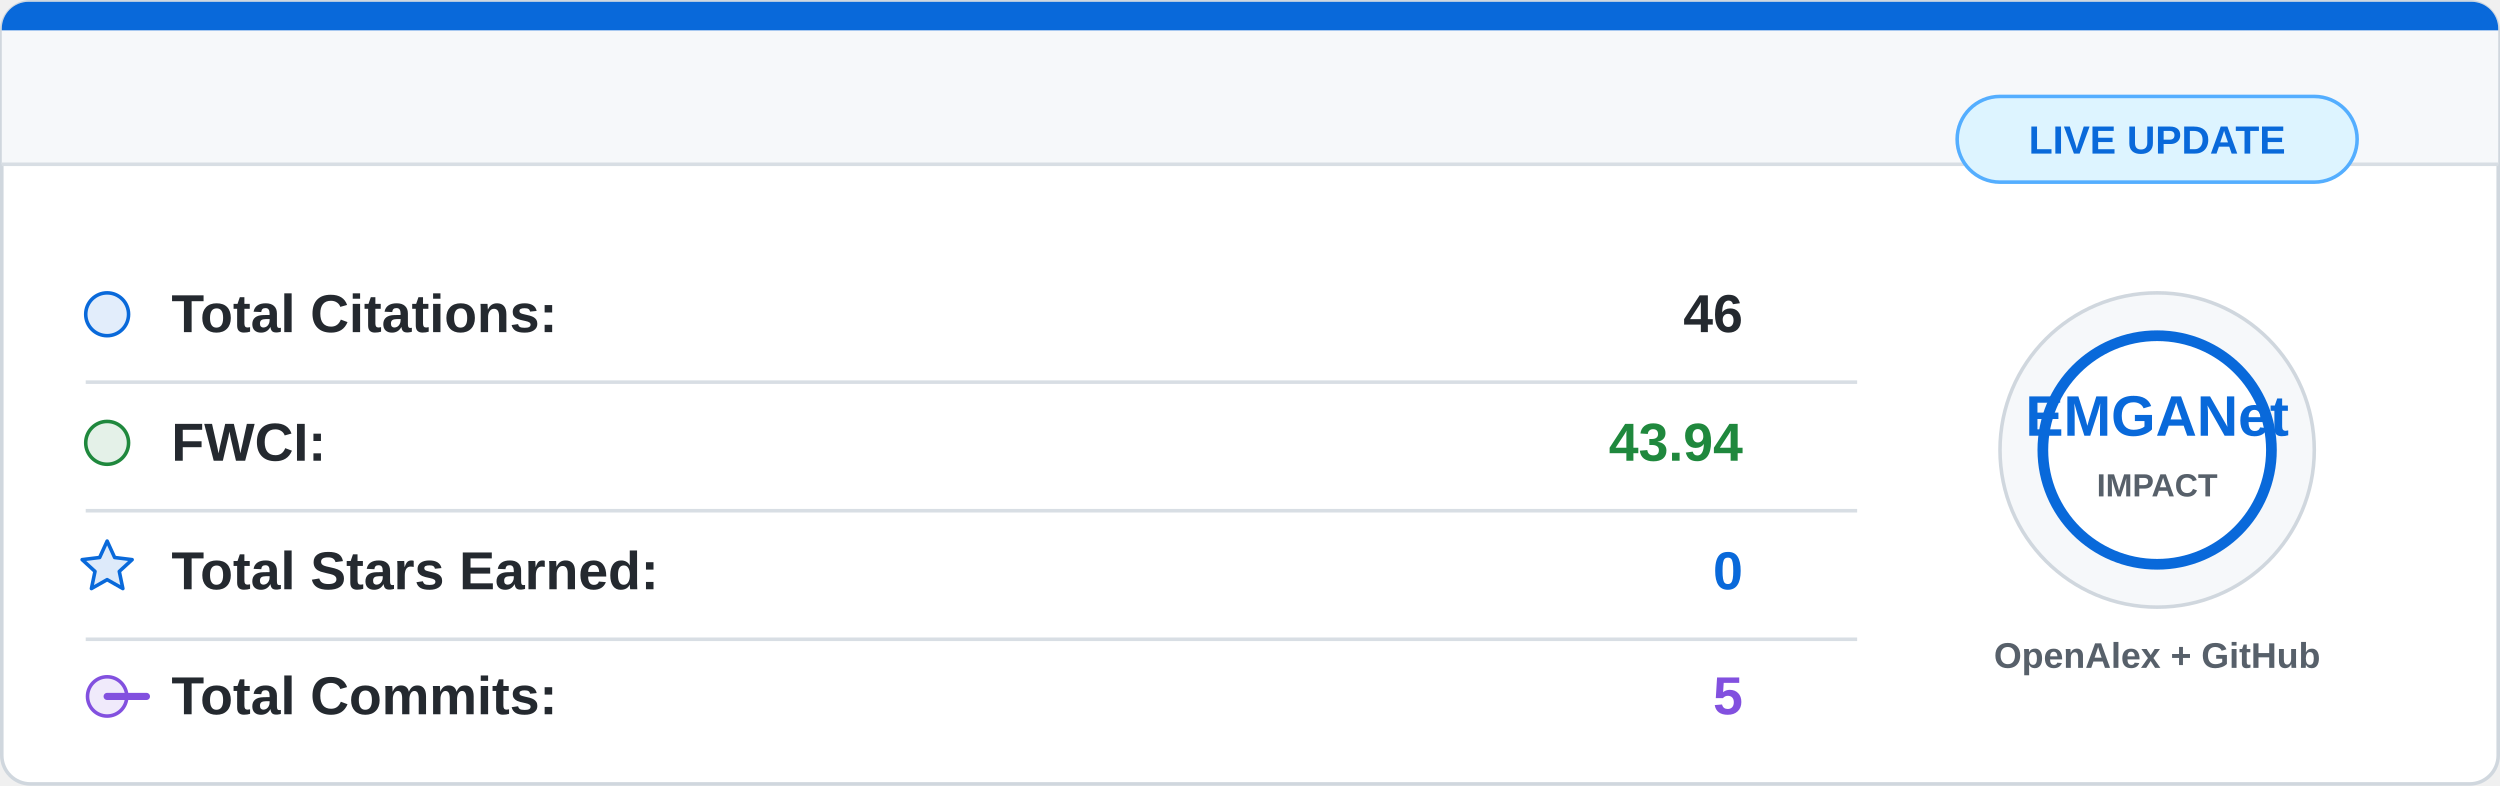
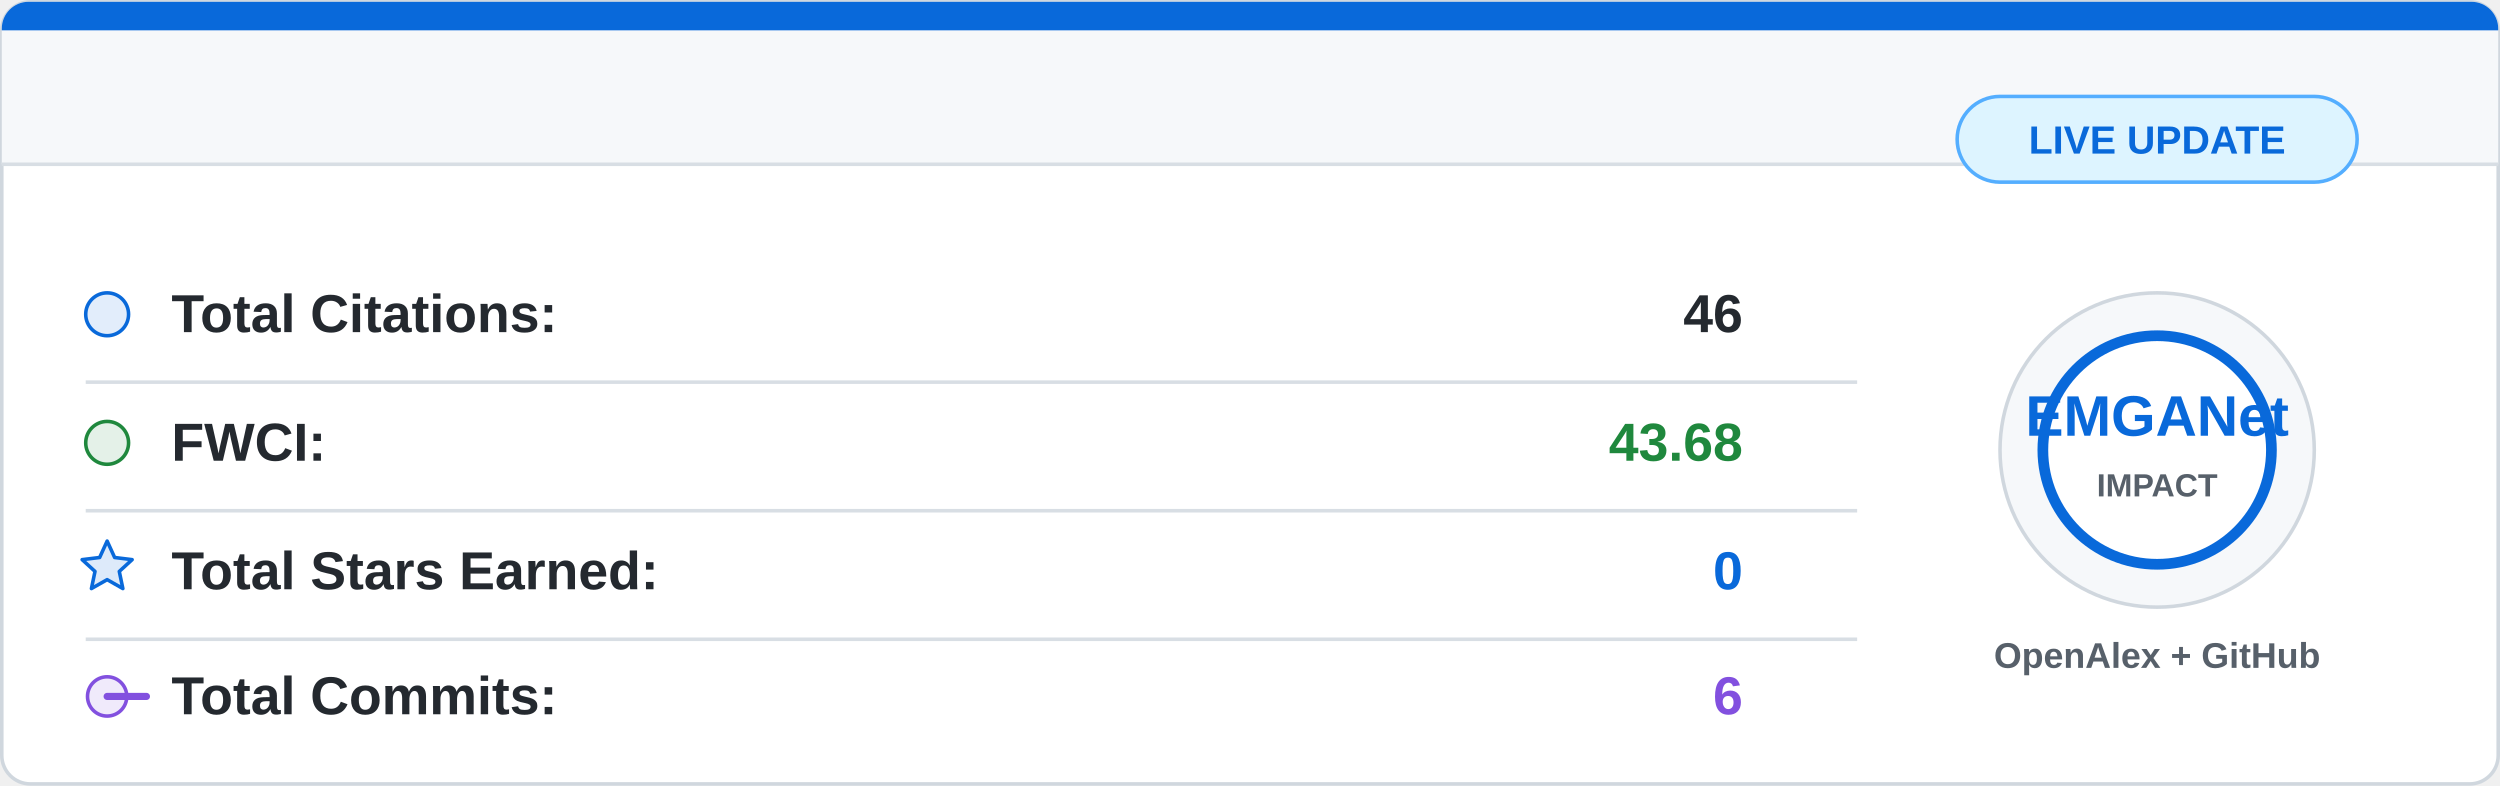
<svg xmlns="http://www.w3.org/2000/svg" width="700" height="220" viewBox="0 0 700 220">
  <rect x="0.5" y="0.5" width="699" height="219" rx="8" fill="#ffffff" stroke="#d0d7de" />
  <path d="M8 0.5 H692 A7.5 7.5 0 0 1 699.5 8 V46 H0.5 V8 A7.5 7.5 0 0 1 8 0.5 Z" fill="#f6f8fa" />
  <path d="M8 0.5 H692 A7.5 7.5 0 0 1 699.5 8 V8.5 H0.5 V8 A7.5 7.5 0 0 1 8 0.5 Z" fill="#0969da" />
  <line x1="0.5" y1="46" x2="699.5" y2="46" stroke="#d8dee4" />
  <g font-family="Segoe UI, Arial, sans-serif" font-size="15">
    <circle cx="30" cy="88" r="6" fill="#0969da" fill-opacity="0.12" stroke="#0969da" />
    <text x="48" y="93" fill="#24292f" font-weight="600">Total Citations:</text>
    <text x="488" y="93" fill="#24292f" font-weight="700" text-anchor="end">46</text>
    <line x1="24" y1="107" x2="520" y2="107" stroke="#d8dee4" />
    <circle cx="30" cy="124" r="6" fill="#1f883d" fill-opacity="0.12" stroke="#1f883d" />
    <text x="48" y="129" fill="#24292f" font-weight="600">FWCI:</text>
-     <text x="488" y="129" fill="#1f883d" font-weight="700" text-anchor="end">43.94</text>
+     <text x="488" y="129" fill="#1f883d" font-weight="700" text-anchor="end">43.68</text>
    <line x1="24" y1="143" x2="520" y2="143" stroke="#d8dee4" />
    <path d="M30 151.5 L32.1 156.1 L37 156.7 L33.4 160 L34.4 164.8 L30 162.3 L25.6 164.8 L26.6 160 L23 156.7 L27.9 156.1 Z" fill="#0969da" fill-opacity="0.14" stroke="#0969da" stroke-linejoin="round" />
    <text x="48" y="165" fill="#24292f" font-weight="600">Total Stars Earned:</text>
    <text x="488" y="165" fill="#0969da" font-weight="700" text-anchor="end">0</text>
    <line x1="24" y1="179" x2="520" y2="179" stroke="#d8dee4" />
    <circle cx="30" cy="195" r="5.5" fill="#8250df" fill-opacity="0.12" stroke="#8250df" />
    <path d="M41 195 H30" stroke="#8250df" stroke-width="2" stroke-linecap="round" />
    <text x="48" y="200" fill="#24292f" font-weight="600">Total Commits:</text>
-     <text x="488" y="200" fill="#8250df" font-weight="700" text-anchor="end">5</text>
+     <text x="488" y="200" fill="#8250df" font-weight="700" text-anchor="end">6</text>
  </g>
  <circle cx="604" cy="126" r="44" fill="#f6f8fa" stroke="#d0d7de" />
  <circle cx="604" cy="126" r="32" fill="#ffffff" stroke="#0969da" stroke-width="3" />
  <text x="604" y="122" fill="#0969da" font-family="Segoe UI, Arial, sans-serif" font-size="16" font-weight="800" text-anchor="middle">
    EMGANet
  </text>
  <text x="604" y="139" fill="#57606a" font-family="Segoe UI, Arial, sans-serif" font-size="9" font-weight="700" text-anchor="middle">
    IMPACT
  </text>
  <text x="604" y="187" fill="#57606a" font-family="Segoe UI, Arial, sans-serif" font-size="10" font-weight="600" text-anchor="middle">
    OpenAlex + GitHub
  </text>
  <rect x="548" y="27" width="112" height="24" rx="12" fill="#ddf4ff" stroke="#54aeff" />
  <text x="604" y="43" fill="#0969da" font-family="Segoe UI, Arial, sans-serif" font-size="11" font-weight="700" text-anchor="middle">
    LIVE UPDATE
  </text>
</svg>
